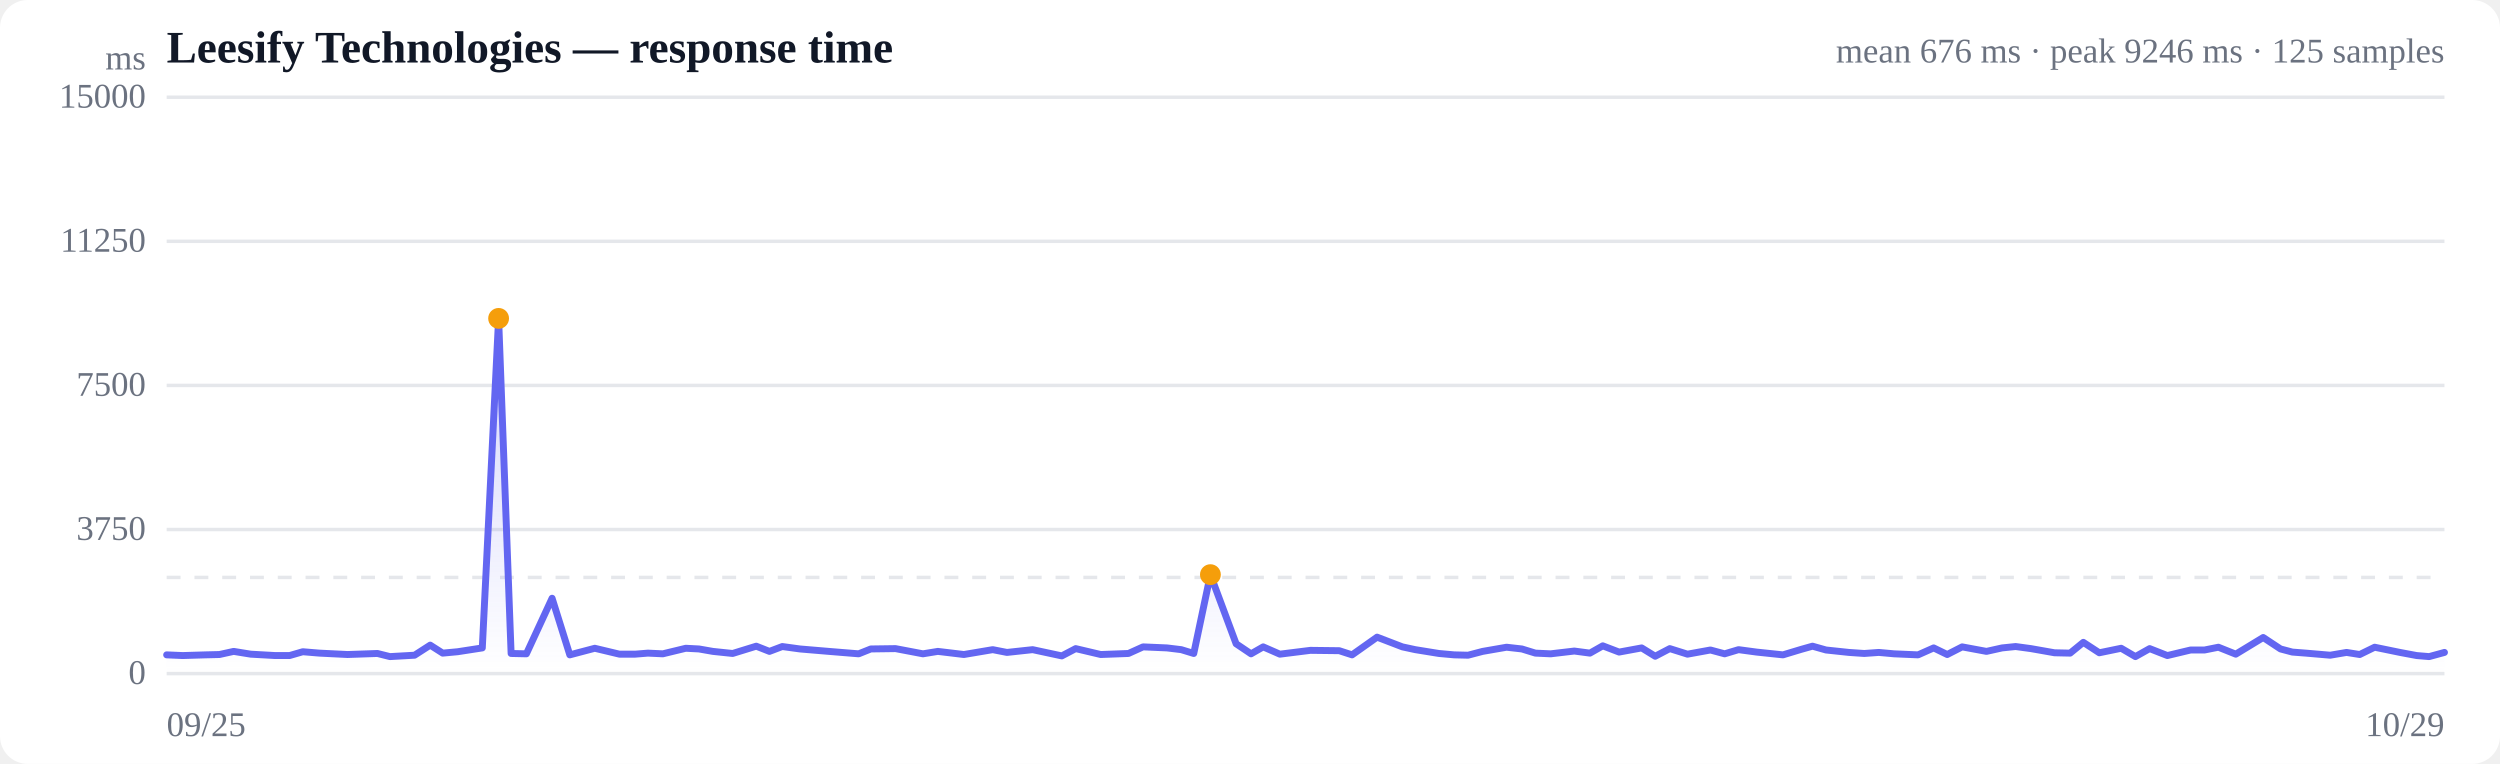
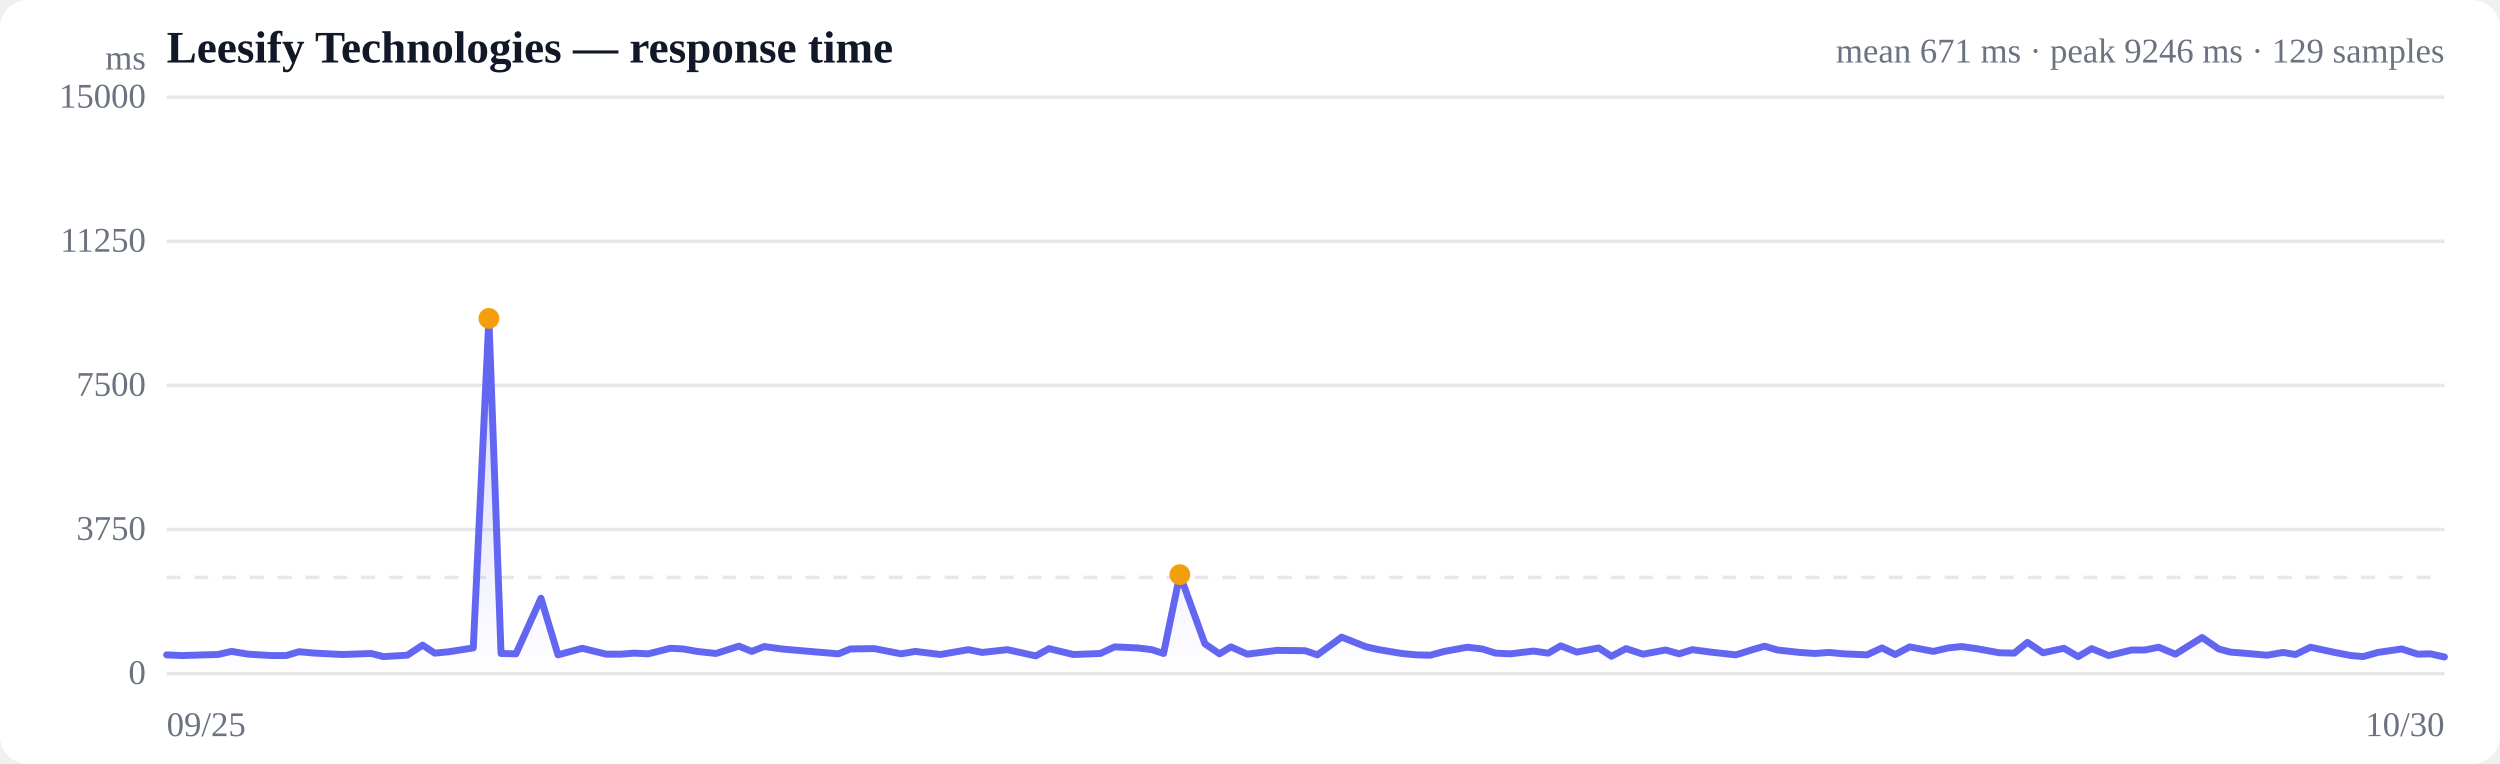
<svg xmlns="http://www.w3.org/2000/svg" viewBox="0 0 720 220" width="720" height="220" role="img" aria-label="Response time over time">
  <style>
  :root { color-scheme: light dark; }
  .bg { fill: #ffffff; }
  .grid { stroke: #e5e7eb; stroke-width: 1; }
  .axis { fill: #6b7280; font-size: 10px; }
  .title { fill: #111827; font-size: 13px; font-weight: 600; }
  .sub { fill: #6b7280; font-size: 10px; }
  .line { stroke: #6366f1; stroke-width: 2; fill: none; stroke-linejoin: round; stroke-linecap: round; }
  .area { fill: url(#fade); }
  .dot-degraded { fill: #f59e0b; }
  .dot-down { fill: #ef4444; }
  .empty { fill: #9ca3af; font-size: 12px; }
  @media (prefers-color-scheme: dark) {
    .bg { fill: #0b0f19; }
    .grid { stroke: #1f2937; }
    .axis, .sub { fill: #9ca3af; }
    .title { fill: #f3f4f6; }
    .line { stroke: #818cf8; }
  }
</style>
  <defs>
    <linearGradient id="fade" x1="0" y1="0" x2="0" y2="1">
      <stop offset="0%" stop-color="#6366f1" stop-opacity="0.28" />
      <stop offset="100%" stop-color="#6366f1" stop-opacity="0" />
    </linearGradient>
  </defs>
  <rect class="bg" width="720" height="220" rx="8" />
  <text class="title" x="48" y="18">Leesify Technologies — response time</text>
-   <text class="sub" x="704" y="18" text-anchor="end">mean 676 ms · peak 9246 ms · 125 samples</text>
+   <text class="sub" x="704" y="18" text-anchor="end">mean 671 ms · peak 9246 ms · 129 samples</text>
  <line class="grid" x1="48" y1="194.0" x2="704" y2="194.0" />
  <text class="axis" x="42" y="197" text-anchor="end">0</text>
  <line class="grid" x1="48" y1="152.5" x2="704" y2="152.5" />
  <text class="axis" x="42" y="155.5" text-anchor="end">3750</text>
  <line class="grid" x1="48" y1="111.0" x2="704" y2="111.0" />
  <text class="axis" x="42" y="114" text-anchor="end">7500</text>
  <line class="grid" x1="48" y1="69.5" x2="704" y2="69.5" />
  <text class="axis" x="42" y="72.5" text-anchor="end">11250</text>
  <line class="grid" x1="48" y1="28.0" x2="704" y2="28.0" />
  <text class="axis" x="42" y="31" text-anchor="end">15000</text>
  <line class="grid" stroke-dasharray="4 4" x1="48" y1="166.3" x2="704" y2="166.3" />
-   <path class="area" d="M48.0,188.6 L48.0,188.6 L52.6,188.8 L59.2,188.6 L63.2,188.5 L67.3,187.6 L72.2,188.4 L79.3,188.8 L83.4,188.8 L87.2,187.7 L92.0,188.1 L100.1,188.5 L108.7,188.2 L112.3,189.1 L119.4,188.7 L123.9,185.8 L127.5,188.1 L131.8,187.7 L138.9,186.6 L143.6,91.7 L147.2,188.2 L151.6,188.3 L159.0,172.3 L164.1,188.6 L171.3,186.7 L178.4,188.4 L182.9,188.4 L186.6,188.1 L190.9,188.3 L197.5,186.7 L201.3,186.9 L205.3,187.6 L211.0,188.2 L217.8,186.1 L221.6,187.6 L225.3,186.2 L230.4,186.9 L238.7,187.6 L247.3,188.3 L250.8,186.9 L257.9,186.8 L265.8,188.3 L270.1,187.6 L277.6,188.5 L285.9,187.1 L290.0,187.9 L297.4,187.1 L305.8,188.9 L309.8,186.8 L317.0,188.5 L325.0,188.2 L329.2,186.3 L336.1,186.6 L340.2,187.1 L343.8,188.2 L348.6,165.5 L356.0,185.4 L360.3,188.3 L363.8,186.3 L368.6,188.4 L377.4,187.3 L385.7,187.4 L389.4,188.6 L396.6,183.5 L403.9,186.3 L407.6,187.1 L414.4,188.2 L418.8,188.6 L422.8,188.7 L427.0,187.6 L433.9,186.4 L438.3,186.9 L442.2,188.1 L446.6,188.3 L453.4,187.5 L457.9,188.1 L461.6,186.0 L466.3,187.8 L472.8,186.6 L476.7,189.0 L480.9,186.8 L486.0,188.4 L492.6,187.2 L496.7,188.3 L500.7,187.1 L505.9,187.8 L513.5,188.6 L518.8,187.0 L522.0,186.1 L525.9,187.2 L532.5,187.9 L536.9,188.2 L541.1,187.9 L545.5,188.3 L552.4,188.6 L556.9,186.6 L560.8,188.5 L565.1,186.3 L572.1,187.6 L576.6,186.6 L580.5,186.2 L584.9,186.8 L591.7,188.0 L596.2,188.1 L600.0,185.0 L604.6,188.0 L610.9,186.7 L615.0,189.1 L619.1,186.8 L624.2,188.8 L630.9,187.2 L634.9,187.2 L638.9,186.4 L643.9,188.4 L651.8,183.6 L656.8,186.9 L660.2,187.8 L664.1,188.1 L671.1,188.7 L675.8,187.9 L679.6,188.5 L683.9,186.4 L691.2,187.9 L696.0,188.8 L699.6,189.1 L704.0,187.9 L704.0,194.0 L48.0,194.0 Z" />
-   <path class="line" d="M48.0,188.6 L52.6,188.8 L59.2,188.6 L63.2,188.5 L67.3,187.6 L72.2,188.4 L79.3,188.8 L83.4,188.8 L87.2,187.7 L92.0,188.1 L100.1,188.5 L108.7,188.2 L112.3,189.1 L119.4,188.7 L123.9,185.8 L127.5,188.1 L131.8,187.7 L138.9,186.6 L143.6,91.7 L147.2,188.2 L151.6,188.3 L159.0,172.3 L164.1,188.6 L171.3,186.7 L178.4,188.4 L182.9,188.4 L186.6,188.1 L190.9,188.3 L197.5,186.7 L201.3,186.9 L205.3,187.6 L211.0,188.2 L217.8,186.1 L221.6,187.6 L225.3,186.2 L230.4,186.9 L238.7,187.6 L247.3,188.3 L250.8,186.9 L257.9,186.8 L265.8,188.3 L270.1,187.6 L277.6,188.5 L285.9,187.1 L290.0,187.9 L297.4,187.1 L305.8,188.9 L309.8,186.8 L317.0,188.5 L325.0,188.2 L329.2,186.3 L336.1,186.6 L340.2,187.1 L343.8,188.2 L348.6,165.5 L356.0,185.4 L360.3,188.3 L363.8,186.3 L368.6,188.4 L377.4,187.3 L385.7,187.4 L389.4,188.6 L396.6,183.5 L403.9,186.3 L407.6,187.1 L414.4,188.2 L418.8,188.6 L422.8,188.7 L427.0,187.6 L433.9,186.4 L438.3,186.9 L442.2,188.1 L446.6,188.3 L453.4,187.5 L457.9,188.1 L461.6,186.0 L466.3,187.8 L472.8,186.6 L476.7,189.0 L480.9,186.8 L486.0,188.4 L492.6,187.2 L496.7,188.3 L500.7,187.1 L505.9,187.8 L513.5,188.6 L518.8,187.0 L522.0,186.1 L525.9,187.2 L532.5,187.9 L536.9,188.2 L541.1,187.9 L545.5,188.3 L552.4,188.6 L556.9,186.6 L560.8,188.5 L565.1,186.3 L572.1,187.6 L576.6,186.6 L580.5,186.2 L584.9,186.8 L591.7,188.0 L596.2,188.1 L600.0,185.0 L604.6,188.0 L610.9,186.7 L615.0,189.1 L619.1,186.8 L624.2,188.8 L630.9,187.2 L634.9,187.2 L638.9,186.4 L643.9,188.4 L651.8,183.6 L656.8,186.9 L660.2,187.8 L664.1,188.1 L671.1,188.7 L675.8,187.9 L679.6,188.5 L683.9,186.4 L691.2,187.9 L696.0,188.8 L699.6,189.1 L704.0,187.9" />
-   <circle class="dot-degraded" cx="143.6" cy="91.7" r="3" />
-   <circle class="dot-degraded" cx="348.6" cy="165.5" r="3" />
+   <path class="area" d="M48.0,188.6 L48.0,188.6 L52.4,188.8 L58.9,188.6 L62.7,188.5 L66.7,187.6 L71.5,188.4 L78.4,188.8 L82.4,188.8 L86.1,187.7 L90.7,188.1 L98.6,188.5 L106.9,188.2 L110.4,189.1 L117.3,188.7 L121.7,185.8 L125.2,188.1 L129.3,187.7 L136.3,186.6 L140.8,91.7 L144.3,188.2 L148.6,188.3 L155.8,172.3 L160.7,188.6 L167.7,186.7 L174.6,188.4 L178.9,188.4 L182.6,188.1 L186.7,188.3 L193.1,186.7 L196.8,186.9 L200.7,187.6 L206.2,188.2 L212.8,186.1 L216.5,187.6 L220.1,186.2 L225.1,186.9 L233.1,187.6 L241.5,188.3 L244.9,186.9 L251.8,186.8 L259.5,188.3 L263.6,187.6 L270.8,188.5 L278.9,187.1 L282.9,187.9 L290.1,187.1 L298.3,188.9 L302.1,186.8 L309.1,188.5 L316.9,188.2 L321.0,186.3 L327.7,186.6 L331.7,187.1 L335.1,188.2 L339.8,165.5 L347.0,185.4 L351.2,188.3 L354.5,186.3 L359.2,188.4 L367.8,187.3 L375.9,187.4 L379.4,188.6 L386.4,183.5 L393.5,186.3 L397.1,187.1 L403.7,188.2 L407.9,188.6 L411.9,188.7 L416.0,187.6 L422.6,186.4 L426.9,186.9 L430.7,188.1 L435.0,188.3 L441.6,187.5 L445.9,188.1 L449.5,186.0 L454.1,187.8 L460.4,186.6 L464.1,189.0 L468.3,186.8 L473.2,188.4 L479.7,187.2 L483.6,188.3 L487.4,187.1 L492.6,187.8 L499.9,188.6 L505.1,187.0 L508.2,186.1 L511.9,187.2 L518.3,187.9 L522.7,188.2 L526.7,187.9 L531.0,188.3 L537.7,188.6 L542.0,186.6 L545.8,188.5 L550.0,186.3 L556.8,187.6 L561.1,186.6 L564.9,186.2 L569.2,186.8 L575.8,188.0 L580.1,188.1 L583.9,185.0 L588.4,188.0 L594.4,186.7 L598.5,189.1 L602.4,186.8 L607.3,188.8 L613.9,187.2 L617.7,187.2 L621.7,186.4 L626.5,188.4 L634.2,183.6 L639.0,186.9 L642.3,187.8 L646.1,188.1 L652.9,188.7 L657.5,187.9 L661.1,188.5 L665.4,186.4 L672.4,187.9 L677.1,188.8 L680.6,189.1 L684.8,187.9 L691.7,186.9 L696.3,188.4 L699.9,188.3 L704.0,189.2 L704.0,194.0 L48.0,194.0 Z" />
+   <path class="line" d="M48.0,188.6 L52.4,188.8 L58.9,188.6 L62.7,188.5 L66.7,187.6 L71.5,188.4 L78.4,188.8 L82.4,188.8 L86.1,187.7 L90.7,188.1 L98.6,188.5 L106.9,188.2 L110.4,189.1 L117.3,188.7 L121.7,185.8 L125.2,188.1 L129.3,187.7 L136.3,186.6 L140.8,91.7 L144.3,188.2 L148.6,188.3 L155.8,172.3 L160.7,188.6 L167.7,186.7 L174.6,188.4 L178.9,188.4 L182.6,188.1 L186.7,188.3 L193.1,186.7 L196.8,186.9 L200.7,187.6 L206.2,188.2 L212.8,186.1 L216.5,187.6 L220.1,186.2 L225.1,186.9 L233.1,187.6 L241.5,188.3 L244.9,186.9 L251.8,186.8 L259.5,188.3 L263.6,187.6 L270.8,188.5 L278.9,187.1 L282.9,187.9 L290.1,187.1 L298.3,188.9 L302.1,186.8 L309.1,188.5 L316.9,188.2 L321.0,186.3 L327.7,186.6 L331.7,187.1 L335.1,188.2 L339.8,165.5 L347.0,185.4 L351.2,188.3 L354.5,186.3 L359.2,188.4 L367.8,187.3 L375.9,187.4 L379.4,188.6 L386.4,183.5 L393.5,186.3 L397.1,187.1 L403.7,188.2 L407.9,188.6 L411.9,188.7 L416.0,187.6 L422.6,186.4 L426.9,186.9 L430.7,188.1 L435.0,188.3 L441.6,187.5 L445.9,188.1 L449.5,186.0 L454.1,187.8 L460.4,186.6 L464.1,189.0 L468.3,186.8 L473.2,188.4 L479.7,187.2 L483.6,188.3 L487.4,187.1 L492.6,187.8 L499.9,188.6 L505.1,187.0 L508.2,186.1 L511.9,187.2 L518.3,187.9 L522.7,188.2 L526.7,187.9 L531.0,188.3 L537.7,188.6 L542.0,186.6 L545.8,188.5 L550.0,186.3 L556.8,187.6 L561.1,186.6 L564.9,186.2 L569.2,186.8 L575.8,188.0 L580.1,188.1 L583.9,185.0 L588.4,188.0 L594.4,186.7 L598.5,189.1 L602.4,186.8 L607.3,188.8 L613.9,187.2 L617.7,187.2 L621.7,186.4 L626.5,188.4 L634.2,183.6 L639.0,186.9 L642.3,187.8 L646.1,188.1 L652.9,188.7 L657.5,187.9 L661.1,188.5 L665.4,186.4 L672.4,187.9 L677.1,188.8 L680.6,189.1 L684.8,187.9 L691.7,186.9 L696.3,188.4 L699.9,188.3 L704.0,189.2" />
+   <circle class="dot-degraded" cx="140.8" cy="91.7" r="3" />
+   <circle class="dot-degraded" cx="339.8" cy="165.5" r="3" />
  <text class="axis" x="48" y="212">09/25</text>
-   <text class="axis" x="704" y="212" text-anchor="end">10/29</text>
+   <text class="axis" x="704" y="212" text-anchor="end">10/30</text>
  <text class="axis" x="42" y="20" text-anchor="end">ms</text>
</svg>
